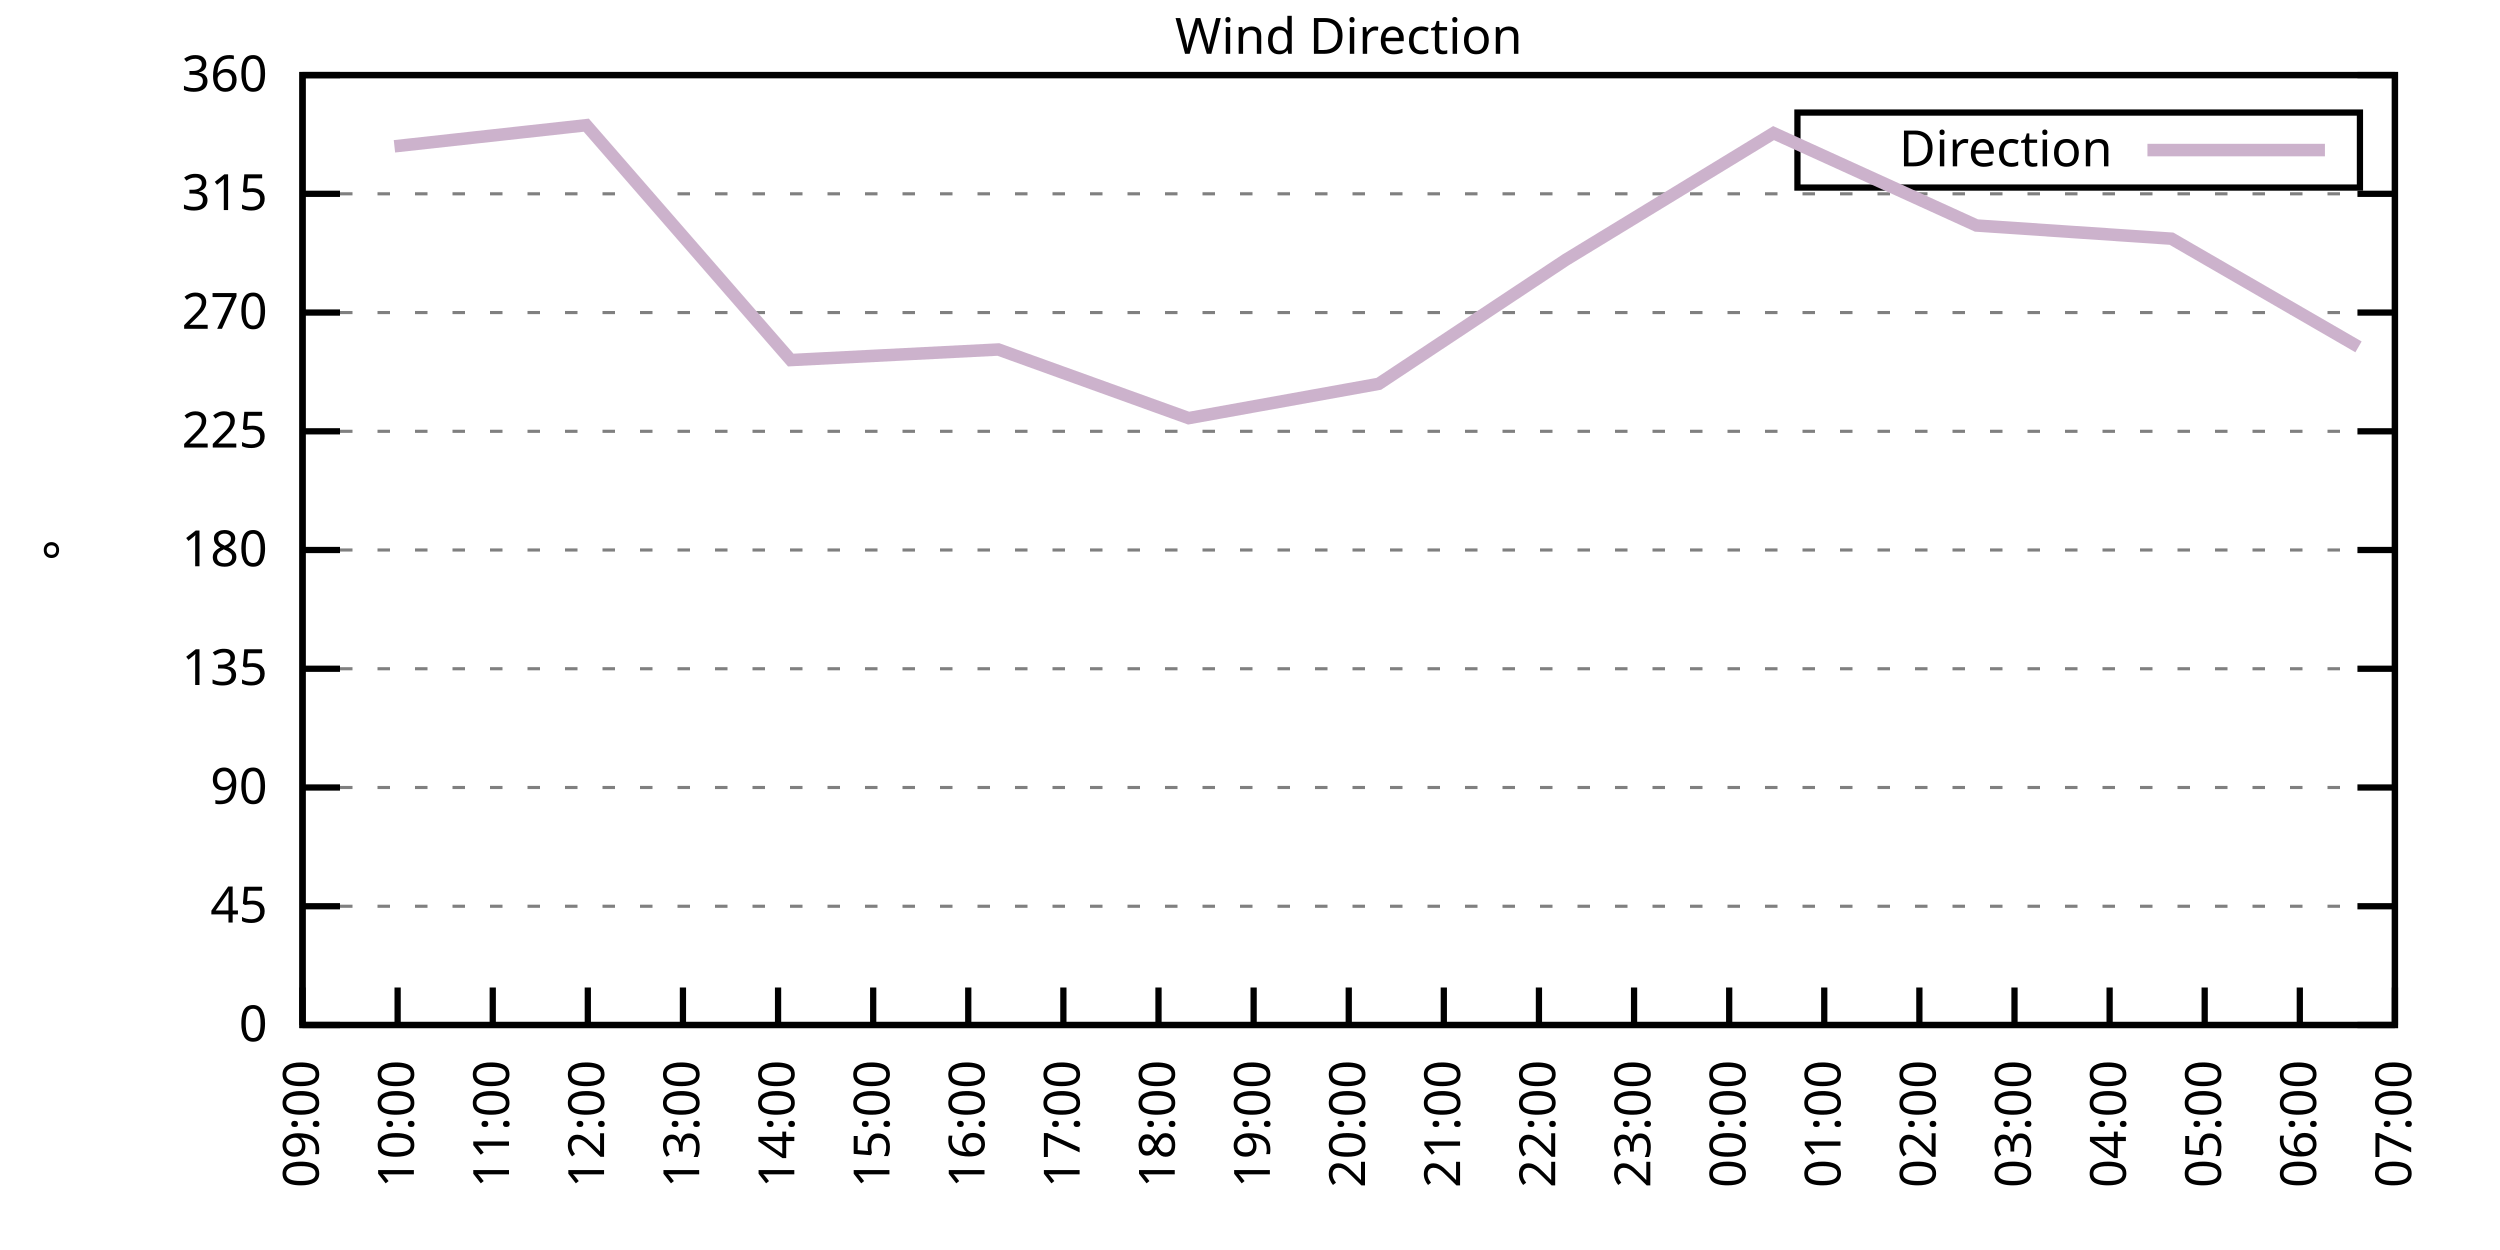
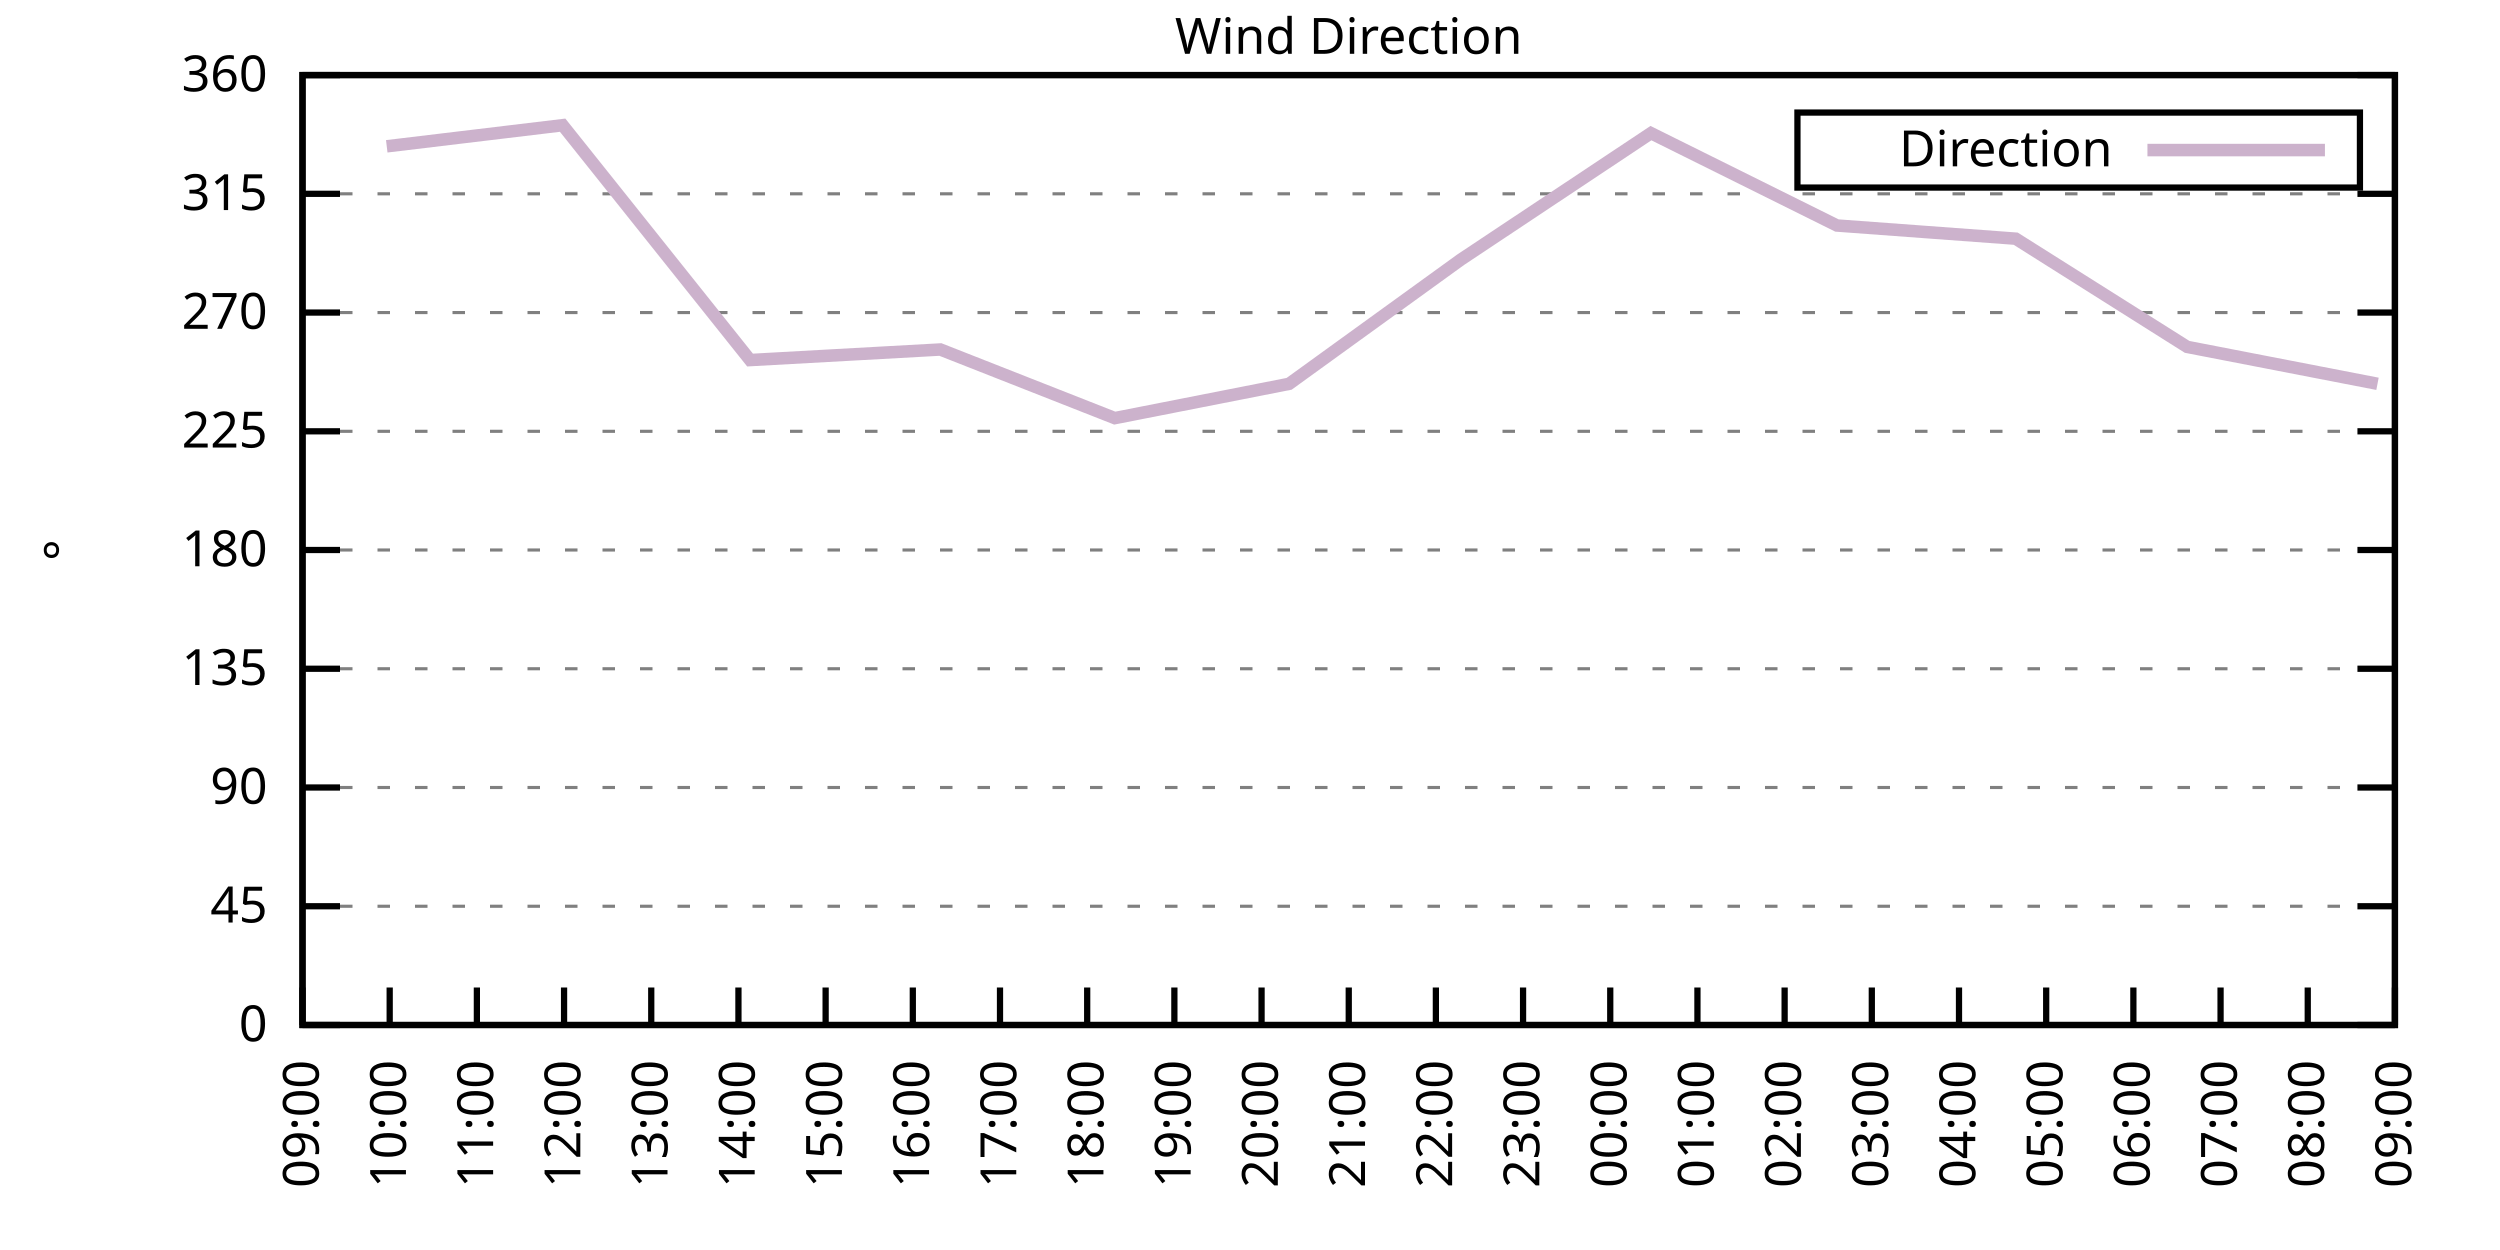
<svg xmlns="http://www.w3.org/2000/svg" xmlns:xlink="http://www.w3.org/1999/xlink" width="400" height="200" viewBox="0 0 400 200">
  <g id="gnuplot_canvas">
    <rect x="0" y="0" width="400" height="200" fill="none" />
    <defs>
      <circle id="gpDot" r="0.5" stroke-width="0.5" stroke="currentColor" />
      <path id="gpPt0" stroke-width="0.333" stroke="currentColor" d="M-1,0 h2 M0,-1 v2" />
      <path id="gpPt1" stroke-width="0.333" stroke="currentColor" d="M-1,-1 L1,1 M1,-1 L-1,1" />
      <path id="gpPt2" stroke-width="0.333" stroke="currentColor" d="M-1,0 L1,0 M0,-1 L0,1 M-1,-1 L1,1 M-1,1 L1,-1" />
      <rect id="gpPt3" stroke-width="0.333" stroke="currentColor" x="-1" y="-1" width="2" height="2" />
      <rect id="gpPt4" stroke-width="0.333" stroke="currentColor" fill="currentColor" x="-1" y="-1" width="2" height="2" />
      <circle id="gpPt5" stroke-width="0.333" stroke="currentColor" cx="0" cy="0" r="1" />
      <use xlink:href="#gpPt5" id="gpPt6" fill="currentColor" stroke="none" />
      <path id="gpPt7" stroke-width="0.333" stroke="currentColor" d="M0,-1.33 L-1.33,0.67 L1.33,0.67 z" />
      <use xlink:href="#gpPt7" id="gpPt8" fill="currentColor" stroke="none" />
      <use xlink:href="#gpPt7" id="gpPt9" stroke="currentColor" transform="rotate(180)" />
      <use xlink:href="#gpPt9" id="gpPt10" fill="currentColor" stroke="none" />
      <use xlink:href="#gpPt3" id="gpPt11" stroke="currentColor" transform="rotate(45)" />
      <use xlink:href="#gpPt11" id="gpPt12" fill="currentColor" stroke="none" />
      <path id="gpPt13" stroke-width="0.333" stroke="currentColor" d="M0,1.330 L1.265,0.411 L0.782,-1.067 L-0.782,-1.076 L-1.265,0.411 z" />
      <use xlink:href="#gpPt13" id="gpPt14" fill="currentColor" stroke="none" />
      <filter id="textbox" filterUnits="objectBoundingBox" x="0" y="0" height="1" width="1">
        <feFlood flood-color="white" flood-opacity="1" result="bgnd" />
        <feComposite in="SourceGraphic" in2="bgnd" operator="atop" />
      </filter>
      <filter id="greybox" filterUnits="objectBoundingBox" x="0" y="0" height="1" width="1">
        <feFlood flood-color="lightgrey" flood-opacity="1" result="grey" />
        <feComposite in="SourceGraphic" in2="grey" operator="atop" />
      </filter>
    </defs>
    <g fill="none" color="white" stroke="currentColor" stroke-width="1.00" stroke-linecap="butt" stroke-linejoin="miter">
</g>
    <g fill="none" color="black" stroke="currentColor" stroke-width="1.00" stroke-linecap="butt" stroke-linejoin="miter">
      <g stroke="none" shape-rendering="crispEdges">
        <polygon fill="rgb(255, 255, 255)" points="48.40,164.00 383.18,164.00 383.18,12.02 48.40,12.02 " />
      </g>
    </g>
    <g fill="none" color="black" stroke="currentColor" stroke-width="1.00" stroke-linecap="butt" stroke-linejoin="miter">
</g>
    <g fill="none" color="black" stroke="black" stroke-width="0.50" stroke-linecap="butt" stroke-linejoin="miter">
</g>
    <g fill="none" color="gray" stroke="currentColor" stroke-width="0.50" stroke-linecap="butt" stroke-linejoin="miter">
      <path stroke="gray" stroke-dasharray="2,4" class="gridline" d="M48.40,164.00 L383.19,164.00  " />
    </g>
    <g fill="none" color="gray" stroke="gray" stroke-width="1.00" stroke-linecap="butt" stroke-linejoin="miter">
</g>
    <g fill="none" color="black" stroke="currentColor" stroke-width="1.00" stroke-linecap="butt" stroke-linejoin="miter">
      <path stroke="black" d="M48.40,164.00 L54.40,164.00 M383.19,164.00 L377.19,164.00  " />
      <g transform="translate(42.80,166.60)" stroke="none" fill="black" font-family="Sans" font-size="8.00" text-anchor="end">
        <text>
          <tspan font-family="Sans"> 0</tspan>
        </text>
      </g>
    </g>
    <g fill="none" color="black" stroke="currentColor" stroke-width="1.00" stroke-linecap="butt" stroke-linejoin="miter">
</g>
    <g fill="none" color="black" stroke="black" stroke-width="0.50" stroke-linecap="butt" stroke-linejoin="miter">
</g>
    <g fill="none" color="gray" stroke="currentColor" stroke-width="0.50" stroke-linecap="butt" stroke-linejoin="miter">
      <path stroke="gray" stroke-dasharray="2,4" class="gridline" d="M48.40,145.00 L383.19,145.00  " />
    </g>
    <g fill="none" color="gray" stroke="gray" stroke-width="1.00" stroke-linecap="butt" stroke-linejoin="miter">
</g>
    <g fill="none" color="black" stroke="currentColor" stroke-width="1.00" stroke-linecap="butt" stroke-linejoin="miter">
      <path stroke="black" d="M48.40,145.00 L54.40,145.00 M383.19,145.00 L377.19,145.00  " />
      <g transform="translate(42.80,147.60)" stroke="none" fill="black" font-family="Sans" font-size="8.00" text-anchor="end">
        <text>
          <tspan font-family="Sans"> 45</tspan>
        </text>
      </g>
    </g>
    <g fill="none" color="black" stroke="currentColor" stroke-width="1.00" stroke-linecap="butt" stroke-linejoin="miter">
</g>
    <g fill="none" color="black" stroke="black" stroke-width="0.50" stroke-linecap="butt" stroke-linejoin="miter">
</g>
    <g fill="none" color="gray" stroke="currentColor" stroke-width="0.50" stroke-linecap="butt" stroke-linejoin="miter">
      <path stroke="gray" stroke-dasharray="2,4" class="gridline" d="M48.40,126.00 L383.19,126.00  " />
    </g>
    <g fill="none" color="gray" stroke="gray" stroke-width="1.00" stroke-linecap="butt" stroke-linejoin="miter">
</g>
    <g fill="none" color="black" stroke="currentColor" stroke-width="1.00" stroke-linecap="butt" stroke-linejoin="miter">
      <path stroke="black" d="M48.40,126.00 L54.40,126.00 M383.19,126.00 L377.19,126.00  " />
      <g transform="translate(42.80,128.60)" stroke="none" fill="black" font-family="Sans" font-size="8.00" text-anchor="end">
        <text>
          <tspan font-family="Sans"> 90</tspan>
        </text>
      </g>
    </g>
    <g fill="none" color="black" stroke="currentColor" stroke-width="1.00" stroke-linecap="butt" stroke-linejoin="miter">
</g>
    <g fill="none" color="black" stroke="black" stroke-width="0.50" stroke-linecap="butt" stroke-linejoin="miter">
</g>
    <g fill="none" color="gray" stroke="currentColor" stroke-width="0.50" stroke-linecap="butt" stroke-linejoin="miter">
      <path stroke="gray" stroke-dasharray="2,4" class="gridline" d="M48.40,107.00 L383.19,107.00  " />
    </g>
    <g fill="none" color="gray" stroke="gray" stroke-width="1.00" stroke-linecap="butt" stroke-linejoin="miter">
</g>
    <g fill="none" color="black" stroke="currentColor" stroke-width="1.00" stroke-linecap="butt" stroke-linejoin="miter">
      <path stroke="black" d="M48.40,107.00 L54.40,107.00 M383.19,107.00 L377.19,107.00  " />
      <g transform="translate(42.80,109.60)" stroke="none" fill="black" font-family="Sans" font-size="8.00" text-anchor="end">
        <text>
          <tspan font-family="Sans"> 135</tspan>
        </text>
      </g>
    </g>
    <g fill="none" color="black" stroke="currentColor" stroke-width="1.00" stroke-linecap="butt" stroke-linejoin="miter">
</g>
    <g fill="none" color="black" stroke="black" stroke-width="0.50" stroke-linecap="butt" stroke-linejoin="miter">
</g>
    <g fill="none" color="gray" stroke="currentColor" stroke-width="0.50" stroke-linecap="butt" stroke-linejoin="miter">
      <path stroke="gray" stroke-dasharray="2,4" class="gridline" d="M48.40,88.00 L383.19,88.00  " />
    </g>
    <g fill="none" color="gray" stroke="gray" stroke-width="1.00" stroke-linecap="butt" stroke-linejoin="miter">
</g>
    <g fill="none" color="black" stroke="currentColor" stroke-width="1.00" stroke-linecap="butt" stroke-linejoin="miter">
      <path stroke="black" d="M48.40,88.00 L54.40,88.00 M383.19,88.00 L377.19,88.00  " />
      <g transform="translate(42.80,90.60)" stroke="none" fill="black" font-family="Sans" font-size="8.00" text-anchor="end">
        <text>
          <tspan font-family="Sans"> 180</tspan>
        </text>
      </g>
    </g>
    <g fill="none" color="black" stroke="currentColor" stroke-width="1.00" stroke-linecap="butt" stroke-linejoin="miter">
</g>
    <g fill="none" color="black" stroke="black" stroke-width="0.50" stroke-linecap="butt" stroke-linejoin="miter">
</g>
    <g fill="none" color="gray" stroke="currentColor" stroke-width="0.50" stroke-linecap="butt" stroke-linejoin="miter">
      <path stroke="gray" stroke-dasharray="2,4" class="gridline" d="M48.40,69.01 L383.19,69.01  " />
    </g>
    <g fill="none" color="gray" stroke="gray" stroke-width="1.00" stroke-linecap="butt" stroke-linejoin="miter">
</g>
    <g fill="none" color="black" stroke="currentColor" stroke-width="1.00" stroke-linecap="butt" stroke-linejoin="miter">
      <path stroke="black" d="M48.40,69.01 L54.40,69.01 M383.19,69.01 L377.19,69.01  " />
      <g transform="translate(42.80,71.61)" stroke="none" fill="black" font-family="Sans" font-size="8.00" text-anchor="end">
        <text>
          <tspan font-family="Sans"> 225</tspan>
        </text>
      </g>
    </g>
    <g fill="none" color="black" stroke="currentColor" stroke-width="1.00" stroke-linecap="butt" stroke-linejoin="miter">
</g>
    <g fill="none" color="black" stroke="black" stroke-width="0.50" stroke-linecap="butt" stroke-linejoin="miter">
</g>
    <g fill="none" color="gray" stroke="currentColor" stroke-width="0.50" stroke-linecap="butt" stroke-linejoin="miter">
      <path stroke="gray" stroke-dasharray="2,4" class="gridline" d="M48.40,50.01 L383.19,50.01  " />
    </g>
    <g fill="none" color="gray" stroke="gray" stroke-width="1.00" stroke-linecap="butt" stroke-linejoin="miter">
</g>
    <g fill="none" color="black" stroke="currentColor" stroke-width="1.00" stroke-linecap="butt" stroke-linejoin="miter">
      <path stroke="black" d="M48.40,50.01 L54.40,50.01 M383.19,50.01 L377.19,50.01  " />
      <g transform="translate(42.80,52.61)" stroke="none" fill="black" font-family="Sans" font-size="8.00" text-anchor="end">
        <text>
          <tspan font-family="Sans"> 270</tspan>
        </text>
      </g>
    </g>
    <g fill="none" color="black" stroke="currentColor" stroke-width="1.00" stroke-linecap="butt" stroke-linejoin="miter">
</g>
    <g fill="none" color="black" stroke="black" stroke-width="0.50" stroke-linecap="butt" stroke-linejoin="miter">
</g>
    <g fill="none" color="gray" stroke="currentColor" stroke-width="0.50" stroke-linecap="butt" stroke-linejoin="miter">
      <path stroke="gray" stroke-dasharray="2,4" class="gridline" d="M48.40,31.01 L383.19,31.01  " />
    </g>
    <g fill="none" color="gray" stroke="gray" stroke-width="1.00" stroke-linecap="butt" stroke-linejoin="miter">
</g>
    <g fill="none" color="black" stroke="currentColor" stroke-width="1.00" stroke-linecap="butt" stroke-linejoin="miter">
      <path stroke="black" d="M48.40,31.01 L54.40,31.01 M383.19,31.01 L377.19,31.01  " />
      <g transform="translate(42.80,33.61)" stroke="none" fill="black" font-family="Sans" font-size="8.00" text-anchor="end">
        <text>
          <tspan font-family="Sans"> 315</tspan>
        </text>
      </g>
    </g>
    <g fill="none" color="black" stroke="currentColor" stroke-width="1.00" stroke-linecap="butt" stroke-linejoin="miter">
</g>
    <g fill="none" color="black" stroke="black" stroke-width="0.50" stroke-linecap="butt" stroke-linejoin="miter">
</g>
    <g fill="none" color="gray" stroke="currentColor" stroke-width="0.50" stroke-linecap="butt" stroke-linejoin="miter">
      <path stroke="gray" stroke-dasharray="2,4" class="gridline" d="M48.40,12.01 L383.19,12.01  " />
    </g>
    <g fill="none" color="gray" stroke="gray" stroke-width="1.00" stroke-linecap="butt" stroke-linejoin="miter">
</g>
    <g fill="none" color="black" stroke="currentColor" stroke-width="1.00" stroke-linecap="butt" stroke-linejoin="miter">
      <path stroke="black" d="M48.40,12.01 L54.40,12.01 M383.19,12.01 L377.19,12.01  " />
      <g transform="translate(42.80,14.61)" stroke="none" fill="black" font-family="Sans" font-size="8.00" text-anchor="end">
        <text>
          <tspan font-family="Sans"> 360</tspan>
        </text>
      </g>
    </g>
    <g fill="none" color="black" stroke="currentColor" stroke-width="1.00" stroke-linecap="butt" stroke-linejoin="miter">
      <path stroke="black" d="M48.40,164.00 L48.40,158.00  " />
      <g transform="translate(51.00,169.60) rotate(270.00)" stroke="none" fill="black" font-family="Sans" font-size="8.00" text-anchor="end">
        <text>
          <tspan font-family="Sans">09:00</tspan>
        </text>
      </g>
    </g>
    <g fill="none" color="black" stroke="currentColor" stroke-width="1.00" stroke-linecap="butt" stroke-linejoin="miter">
-       <path stroke="black" d="M63.62,164.00 L63.62,158.00  " />
-       <g transform="translate(66.22,169.60) rotate(270.00)" stroke="none" fill="black" font-family="Sans" font-size="8.00" text-anchor="end">
+       <path stroke="black" d="M62.35,164.00 L62.35,158.00  " />
+       <g transform="translate(64.95,169.60) rotate(270.00)" stroke="none" fill="black" font-family="Sans" font-size="8.00" text-anchor="end">
        <text>
          <tspan font-family="Sans">10:00</tspan>
        </text>
      </g>
    </g>
    <g fill="none" color="black" stroke="currentColor" stroke-width="1.00" stroke-linecap="butt" stroke-linejoin="miter">
-       <path stroke="black" d="M78.84,164.00 L78.84,158.00  " />
-       <g transform="translate(81.44,169.60) rotate(270.00)" stroke="none" fill="black" font-family="Sans" font-size="8.00" text-anchor="end">
+       <path stroke="black" d="M76.30,164.00 L76.30,158.00  " />
+       <g transform="translate(78.90,169.60) rotate(270.00)" stroke="none" fill="black" font-family="Sans" font-size="8.00" text-anchor="end">
        <text>
          <tspan font-family="Sans">11:00</tspan>
        </text>
      </g>
    </g>
    <g fill="none" color="black" stroke="currentColor" stroke-width="1.00" stroke-linecap="butt" stroke-linejoin="miter">
-       <path stroke="black" d="M94.05,164.00 L94.05,158.00  " />
-       <g transform="translate(96.65,169.60) rotate(270.00)" stroke="none" fill="black" font-family="Sans" font-size="8.00" text-anchor="end">
+       <path stroke="black" d="M90.25,164.00 L90.25,158.00  " />
+       <g transform="translate(92.85,169.60) rotate(270.00)" stroke="none" fill="black" font-family="Sans" font-size="8.00" text-anchor="end">
        <text>
          <tspan font-family="Sans">12:00</tspan>
        </text>
      </g>
    </g>
    <g fill="none" color="black" stroke="currentColor" stroke-width="1.00" stroke-linecap="butt" stroke-linejoin="miter">
-       <path stroke="black" d="M109.27,164.00 L109.27,158.00  " />
-       <g transform="translate(111.87,169.60) rotate(270.00)" stroke="none" fill="black" font-family="Sans" font-size="8.00" text-anchor="end">
+       <path stroke="black" d="M104.20,164.00 L104.20,158.00  " />
+       <g transform="translate(106.80,169.60) rotate(270.00)" stroke="none" fill="black" font-family="Sans" font-size="8.00" text-anchor="end">
        <text>
          <tspan font-family="Sans">13:00</tspan>
        </text>
      </g>
    </g>
    <g fill="none" color="black" stroke="currentColor" stroke-width="1.00" stroke-linecap="butt" stroke-linejoin="miter">
-       <path stroke="black" d="M124.49,164.00 L124.49,158.00  " />
-       <g transform="translate(127.09,169.60) rotate(270.00)" stroke="none" fill="black" font-family="Sans" font-size="8.00" text-anchor="end">
+       <path stroke="black" d="M118.15,164.00 L118.15,158.00  " />
+       <g transform="translate(120.75,169.60) rotate(270.00)" stroke="none" fill="black" font-family="Sans" font-size="8.00" text-anchor="end">
        <text>
          <tspan font-family="Sans">14:00</tspan>
        </text>
      </g>
    </g>
    <g fill="none" color="black" stroke="currentColor" stroke-width="1.00" stroke-linecap="butt" stroke-linejoin="miter">
-       <path stroke="black" d="M139.71,164.00 L139.71,158.00  " />
-       <g transform="translate(142.31,169.60) rotate(270.00)" stroke="none" fill="black" font-family="Sans" font-size="8.00" text-anchor="end">
+       <path stroke="black" d="M132.10,164.00 L132.10,158.00  " />
+       <g transform="translate(134.70,169.60) rotate(270.00)" stroke="none" fill="black" font-family="Sans" font-size="8.00" text-anchor="end">
        <text>
          <tspan font-family="Sans">15:00</tspan>
        </text>
      </g>
    </g>
    <g fill="none" color="black" stroke="currentColor" stroke-width="1.00" stroke-linecap="butt" stroke-linejoin="miter">
-       <path stroke="black" d="M154.92,164.00 L154.92,158.00  " />
-       <g transform="translate(157.52,169.60) rotate(270.00)" stroke="none" fill="black" font-family="Sans" font-size="8.00" text-anchor="end">
+       <path stroke="black" d="M146.05,164.00 L146.05,158.00  " />
+       <g transform="translate(148.65,169.60) rotate(270.00)" stroke="none" fill="black" font-family="Sans" font-size="8.00" text-anchor="end">
        <text>
          <tspan font-family="Sans">16:00</tspan>
        </text>
      </g>
    </g>
    <g fill="none" color="black" stroke="currentColor" stroke-width="1.00" stroke-linecap="butt" stroke-linejoin="miter">
-       <path stroke="black" d="M170.14,164.00 L170.14,158.00  " />
-       <g transform="translate(172.74,169.60) rotate(270.00)" stroke="none" fill="black" font-family="Sans" font-size="8.00" text-anchor="end">
+       <path stroke="black" d="M160.00,164.00 L160.00,158.00  " />
+       <g transform="translate(162.60,169.60) rotate(270.00)" stroke="none" fill="black" font-family="Sans" font-size="8.00" text-anchor="end">
        <text>
          <tspan font-family="Sans">17:00</tspan>
        </text>
      </g>
    </g>
    <g fill="none" color="black" stroke="currentColor" stroke-width="1.00" stroke-linecap="butt" stroke-linejoin="miter">
-       <path stroke="black" d="M185.36,164.00 L185.36,158.00  " />
-       <g transform="translate(187.96,169.60) rotate(270.00)" stroke="none" fill="black" font-family="Sans" font-size="8.00" text-anchor="end">
+       <path stroke="black" d="M173.95,164.00 L173.95,158.00  " />
+       <g transform="translate(176.55,169.60) rotate(270.00)" stroke="none" fill="black" font-family="Sans" font-size="8.00" text-anchor="end">
        <text>
          <tspan font-family="Sans">18:00</tspan>
        </text>
      </g>
    </g>
    <g fill="none" color="black" stroke="currentColor" stroke-width="1.00" stroke-linecap="butt" stroke-linejoin="miter">
-       <path stroke="black" d="M200.58,164.00 L200.58,158.00  " />
-       <g transform="translate(203.18,169.60) rotate(270.00)" stroke="none" fill="black" font-family="Sans" font-size="8.00" text-anchor="end">
+       <path stroke="black" d="M187.90,164.00 L187.90,158.00  " />
+       <g transform="translate(190.50,169.60) rotate(270.00)" stroke="none" fill="black" font-family="Sans" font-size="8.00" text-anchor="end">
        <text>
          <tspan font-family="Sans">19:00</tspan>
+         </text>
+       </g>
+     </g>
+     <g fill="none" color="black" stroke="currentColor" stroke-width="1.00" stroke-linecap="butt" stroke-linejoin="miter">
+       <path stroke="black" d="M201.85,164.00 L201.85,158.00  " />
+       <g transform="translate(204.45,169.60) rotate(270.00)" stroke="none" fill="black" font-family="Sans" font-size="8.00" text-anchor="end">
+         <text>
+           <tspan font-family="Sans">20:00</tspan>
        </text>
      </g>
    </g>
    <g fill="none" color="black" stroke="currentColor" stroke-width="1.00" stroke-linecap="butt" stroke-linejoin="miter">
      <path stroke="black" d="M215.80,164.00 L215.80,158.00  " />
      <g transform="translate(218.40,169.60) rotate(270.00)" stroke="none" fill="black" font-family="Sans" font-size="8.00" text-anchor="end">
        <text>
-           <tspan font-family="Sans">20:00</tspan>
-         </text>
-       </g>
-     </g>
-     <g fill="none" color="black" stroke="currentColor" stroke-width="1.00" stroke-linecap="butt" stroke-linejoin="miter">
-       <path stroke="black" d="M231.01,164.00 L231.01,158.00  " />
-       <g transform="translate(233.61,169.60) rotate(270.00)" stroke="none" fill="black" font-family="Sans" font-size="8.00" text-anchor="end">
-         <text>
          <tspan font-family="Sans">21:00</tspan>
        </text>
      </g>
    </g>
    <g fill="none" color="black" stroke="currentColor" stroke-width="1.00" stroke-linecap="butt" stroke-linejoin="miter">
-       <path stroke="black" d="M246.23,164.00 L246.23,158.00  " />
-       <g transform="translate(248.83,169.60) rotate(270.00)" stroke="none" fill="black" font-family="Sans" font-size="8.00" text-anchor="end">
+       <path stroke="black" d="M229.74,164.00 L229.74,158.00  " />
+       <g transform="translate(232.34,169.60) rotate(270.00)" stroke="none" fill="black" font-family="Sans" font-size="8.00" text-anchor="end">
        <text>
          <tspan font-family="Sans">22:00</tspan>
        </text>
      </g>
    </g>
    <g fill="none" color="black" stroke="currentColor" stroke-width="1.00" stroke-linecap="butt" stroke-linejoin="miter">
-       <path stroke="black" d="M261.45,164.00 L261.45,158.00  " />
-       <g transform="translate(264.05,169.60) rotate(270.00)" stroke="none" fill="black" font-family="Sans" font-size="8.00" text-anchor="end">
+       <path stroke="black" d="M243.69,164.00 L243.69,158.00  " />
+       <g transform="translate(246.29,169.60) rotate(270.00)" stroke="none" fill="black" font-family="Sans" font-size="8.00" text-anchor="end">
        <text>
          <tspan font-family="Sans">23:00</tspan>
        </text>
      </g>
    </g>
    <g fill="none" color="black" stroke="currentColor" stroke-width="1.00" stroke-linecap="butt" stroke-linejoin="miter">
-       <path stroke="black" d="M276.67,164.00 L276.67,158.00  " />
-       <g transform="translate(279.27,169.60) rotate(270.00)" stroke="none" fill="black" font-family="Sans" font-size="8.00" text-anchor="end">
+       <path stroke="black" d="M257.64,164.00 L257.64,158.00  " />
+       <g transform="translate(260.24,169.60) rotate(270.00)" stroke="none" fill="black" font-family="Sans" font-size="8.00" text-anchor="end">
        <text>
          <tspan font-family="Sans">00:00</tspan>
        </text>
      </g>
    </g>
    <g fill="none" color="black" stroke="currentColor" stroke-width="1.00" stroke-linecap="butt" stroke-linejoin="miter">
-       <path stroke="black" d="M291.88,164.00 L291.88,158.00  " />
-       <g transform="translate(294.48,169.60) rotate(270.00)" stroke="none" fill="black" font-family="Sans" font-size="8.00" text-anchor="end">
+       <path stroke="black" d="M271.59,164.00 L271.59,158.00  " />
+       <g transform="translate(274.19,169.60) rotate(270.00)" stroke="none" fill="black" font-family="Sans" font-size="8.00" text-anchor="end">
        <text>
          <tspan font-family="Sans">01:00</tspan>
        </text>
      </g>
    </g>
    <g fill="none" color="black" stroke="currentColor" stroke-width="1.00" stroke-linecap="butt" stroke-linejoin="miter">
-       <path stroke="black" d="M307.10,164.00 L307.10,158.00  " />
-       <g transform="translate(309.70,169.60) rotate(270.00)" stroke="none" fill="black" font-family="Sans" font-size="8.00" text-anchor="end">
+       <path stroke="black" d="M285.54,164.00 L285.54,158.00  " />
+       <g transform="translate(288.14,169.60) rotate(270.00)" stroke="none" fill="black" font-family="Sans" font-size="8.00" text-anchor="end">
        <text>
          <tspan font-family="Sans">02:00</tspan>
        </text>
      </g>
    </g>
    <g fill="none" color="black" stroke="currentColor" stroke-width="1.00" stroke-linecap="butt" stroke-linejoin="miter">
-       <path stroke="black" d="M322.32,164.00 L322.32,158.00  " />
-       <g transform="translate(324.92,169.60) rotate(270.00)" stroke="none" fill="black" font-family="Sans" font-size="8.00" text-anchor="end">
+       <path stroke="black" d="M299.49,164.00 L299.49,158.00  " />
+       <g transform="translate(302.09,169.60) rotate(270.00)" stroke="none" fill="black" font-family="Sans" font-size="8.00" text-anchor="end">
        <text>
          <tspan font-family="Sans">03:00</tspan>
        </text>
      </g>
    </g>
    <g fill="none" color="black" stroke="currentColor" stroke-width="1.00" stroke-linecap="butt" stroke-linejoin="miter">
-       <path stroke="black" d="M337.54,164.00 L337.54,158.00  " />
-       <g transform="translate(340.14,169.60) rotate(270.00)" stroke="none" fill="black" font-family="Sans" font-size="8.00" text-anchor="end">
+       <path stroke="black" d="M313.44,164.00 L313.44,158.00  " />
+       <g transform="translate(316.04,169.60) rotate(270.00)" stroke="none" fill="black" font-family="Sans" font-size="8.00" text-anchor="end">
        <text>
          <tspan font-family="Sans">04:00</tspan>
        </text>
      </g>
    </g>
    <g fill="none" color="black" stroke="currentColor" stroke-width="1.00" stroke-linecap="butt" stroke-linejoin="miter">
-       <path stroke="black" d="M352.75,164.00 L352.75,158.00  " />
-       <g transform="translate(355.35,169.60) rotate(270.00)" stroke="none" fill="black" font-family="Sans" font-size="8.00" text-anchor="end">
+       <path stroke="black" d="M327.39,164.00 L327.39,158.00  " />
+       <g transform="translate(329.99,169.60) rotate(270.00)" stroke="none" fill="black" font-family="Sans" font-size="8.00" text-anchor="end">
        <text>
          <tspan font-family="Sans">05:00</tspan>
        </text>
      </g>
    </g>
    <g fill="none" color="black" stroke="currentColor" stroke-width="1.00" stroke-linecap="butt" stroke-linejoin="miter">
-       <path stroke="black" d="M367.97,164.00 L367.97,158.00  " />
-       <g transform="translate(370.57,169.60) rotate(270.00)" stroke="none" fill="black" font-family="Sans" font-size="8.00" text-anchor="end">
+       <path stroke="black" d="M341.34,164.00 L341.34,158.00  " />
+       <g transform="translate(343.94,169.60) rotate(270.00)" stroke="none" fill="black" font-family="Sans" font-size="8.00" text-anchor="end">
        <text>
          <tspan font-family="Sans">06:00</tspan>
+         </text>
+       </g>
+     </g>
+     <g fill="none" color="black" stroke="currentColor" stroke-width="1.00" stroke-linecap="butt" stroke-linejoin="miter">
+       <path stroke="black" d="M355.29,164.00 L355.29,158.00  " />
+       <g transform="translate(357.89,169.60) rotate(270.00)" stroke="none" fill="black" font-family="Sans" font-size="8.00" text-anchor="end">
+         <text>
+           <tspan font-family="Sans">07:00</tspan>
+         </text>
+       </g>
+     </g>
+     <g fill="none" color="black" stroke="currentColor" stroke-width="1.00" stroke-linecap="butt" stroke-linejoin="miter">
+       <path stroke="black" d="M369.24,164.00 L369.24,158.00  " />
+       <g transform="translate(371.84,169.60) rotate(270.00)" stroke="none" fill="black" font-family="Sans" font-size="8.00" text-anchor="end">
+         <text>
+           <tspan font-family="Sans">08:00</tspan>
        </text>
      </g>
    </g>
    <g fill="none" color="black" stroke="currentColor" stroke-width="1.00" stroke-linecap="butt" stroke-linejoin="miter">
      <path stroke="black" d="M383.19,164.00 L383.19,158.00  " />
      <g transform="translate(385.79,169.60) rotate(270.00)" stroke="none" fill="black" font-family="Sans" font-size="8.00" text-anchor="end">
        <text>
-           <tspan font-family="Sans">07:00</tspan>
+           <tspan font-family="Sans">09:00</tspan>
        </text>
      </g>
    </g>
    <g fill="none" color="black" stroke="currentColor" stroke-width="1.00" stroke-linecap="butt" stroke-linejoin="miter">
</g>
    <g fill="none" color="black" stroke="currentColor" stroke-width="1.00" stroke-linecap="butt" stroke-linejoin="miter">
      <path stroke="black" d="M48.40,12.01 L48.40,164.00 L383.19,164.00 L383.19,12.01 L48.40,12.01 Z  " />
    </g>
    <g fill="none" color="black" stroke="currentColor" stroke-width="1.00" stroke-linecap="butt" stroke-linejoin="miter">
</g>
    <g fill="none" color="black" stroke="currentColor" stroke-width="1.00" stroke-linecap="butt" stroke-linejoin="miter">
      <path stroke="black" d="M287.59,30.01 L287.59,18.01 L377.59,18.01 L377.59,30.01 L287.59,30.01 Z  " />
    </g>
    <g id="Wind_direction_plot_1">
      <g fill="none" color="white" stroke="black" stroke-width="2.00" stroke-linecap="butt" stroke-linejoin="miter">
</g>
      <g fill="none" color="black" stroke="currentColor" stroke-width="2.00" stroke-linecap="butt" stroke-linejoin="miter">
        <g transform="translate(337.99,26.61)" stroke="none" fill="black" font-family="Sans" font-size="8.00" text-anchor="end">
          <text>
            <tspan font-family="Sans">Direction</tspan>
          </text>
        </g>
      </g>
      <g fill="none" color="black" stroke="currentColor" stroke-width="2.00" stroke-linecap="butt" stroke-linejoin="miter">
-         <path stroke="rgb(204, 178, 204)" d="M343.59,24.01 L371.99,24.01 M63.11,23.41 L93.80,20.03 L126.52,57.61 L159.74,55.92 L190.18,66.90 L220.61,61.41   L250.54,41.56 L283.77,21.30 L316.23,36.08 L347.43,38.19 L377.36,55.50  " />
+         <path stroke="rgb(204, 178, 204)" d="M343.59,24.01 L371.99,24.01 M61.88,23.41 L90.02,20.03 L120.01,57.61 L150.46,55.92 L178.36,66.90 L206.26,61.41   L233.70,41.56 L264.15,21.30 L293.91,36.08 L322.51,38.19 L349.94,55.50 L380.40,61.41  " />
      </g>
    </g>
    <g fill="none" color="black" stroke="currentColor" stroke-width="2.00" stroke-linecap="butt" stroke-linejoin="miter">
</g>
    <g fill="none" color="black" stroke="black" stroke-width="1.00" stroke-linecap="butt" stroke-linejoin="miter">
</g>
    <g fill="none" color="black" stroke="currentColor" stroke-width="1.00" stroke-linecap="butt" stroke-linejoin="miter">
      <path stroke="black" d="M48.40,12.01 L48.40,164.00 L383.19,164.00 L383.19,12.01 L48.40,12.01 Z  " />
      <g transform="translate(12.80,88.01) rotate(270.00)" stroke="none" fill="black" font-family="Sans" font-size="8.00" text-anchor="middle">
        <text>
          <tspan font-family="Sans">°</tspan>
        </text>
      </g>
    </g>
    <g fill="none" color="black" stroke="currentColor" stroke-width="1.00" stroke-linecap="butt" stroke-linejoin="miter">
</g>
    <g fill="none" color="black" stroke="currentColor" stroke-width="1.00" stroke-linecap="butt" stroke-linejoin="miter">
      <g transform="translate(215.79,8.61)" stroke="none" fill="black" font-family="Sans" font-size="8.00" text-anchor="middle">
        <text>
          <tspan font-family="Sans">Wind Direction</tspan>
        </text>
      </g>
    </g>
    <g fill="none" color="black" stroke="currentColor" stroke-width="1.00" stroke-linecap="butt" stroke-linejoin="miter">
</g>
  </g>
</svg>
